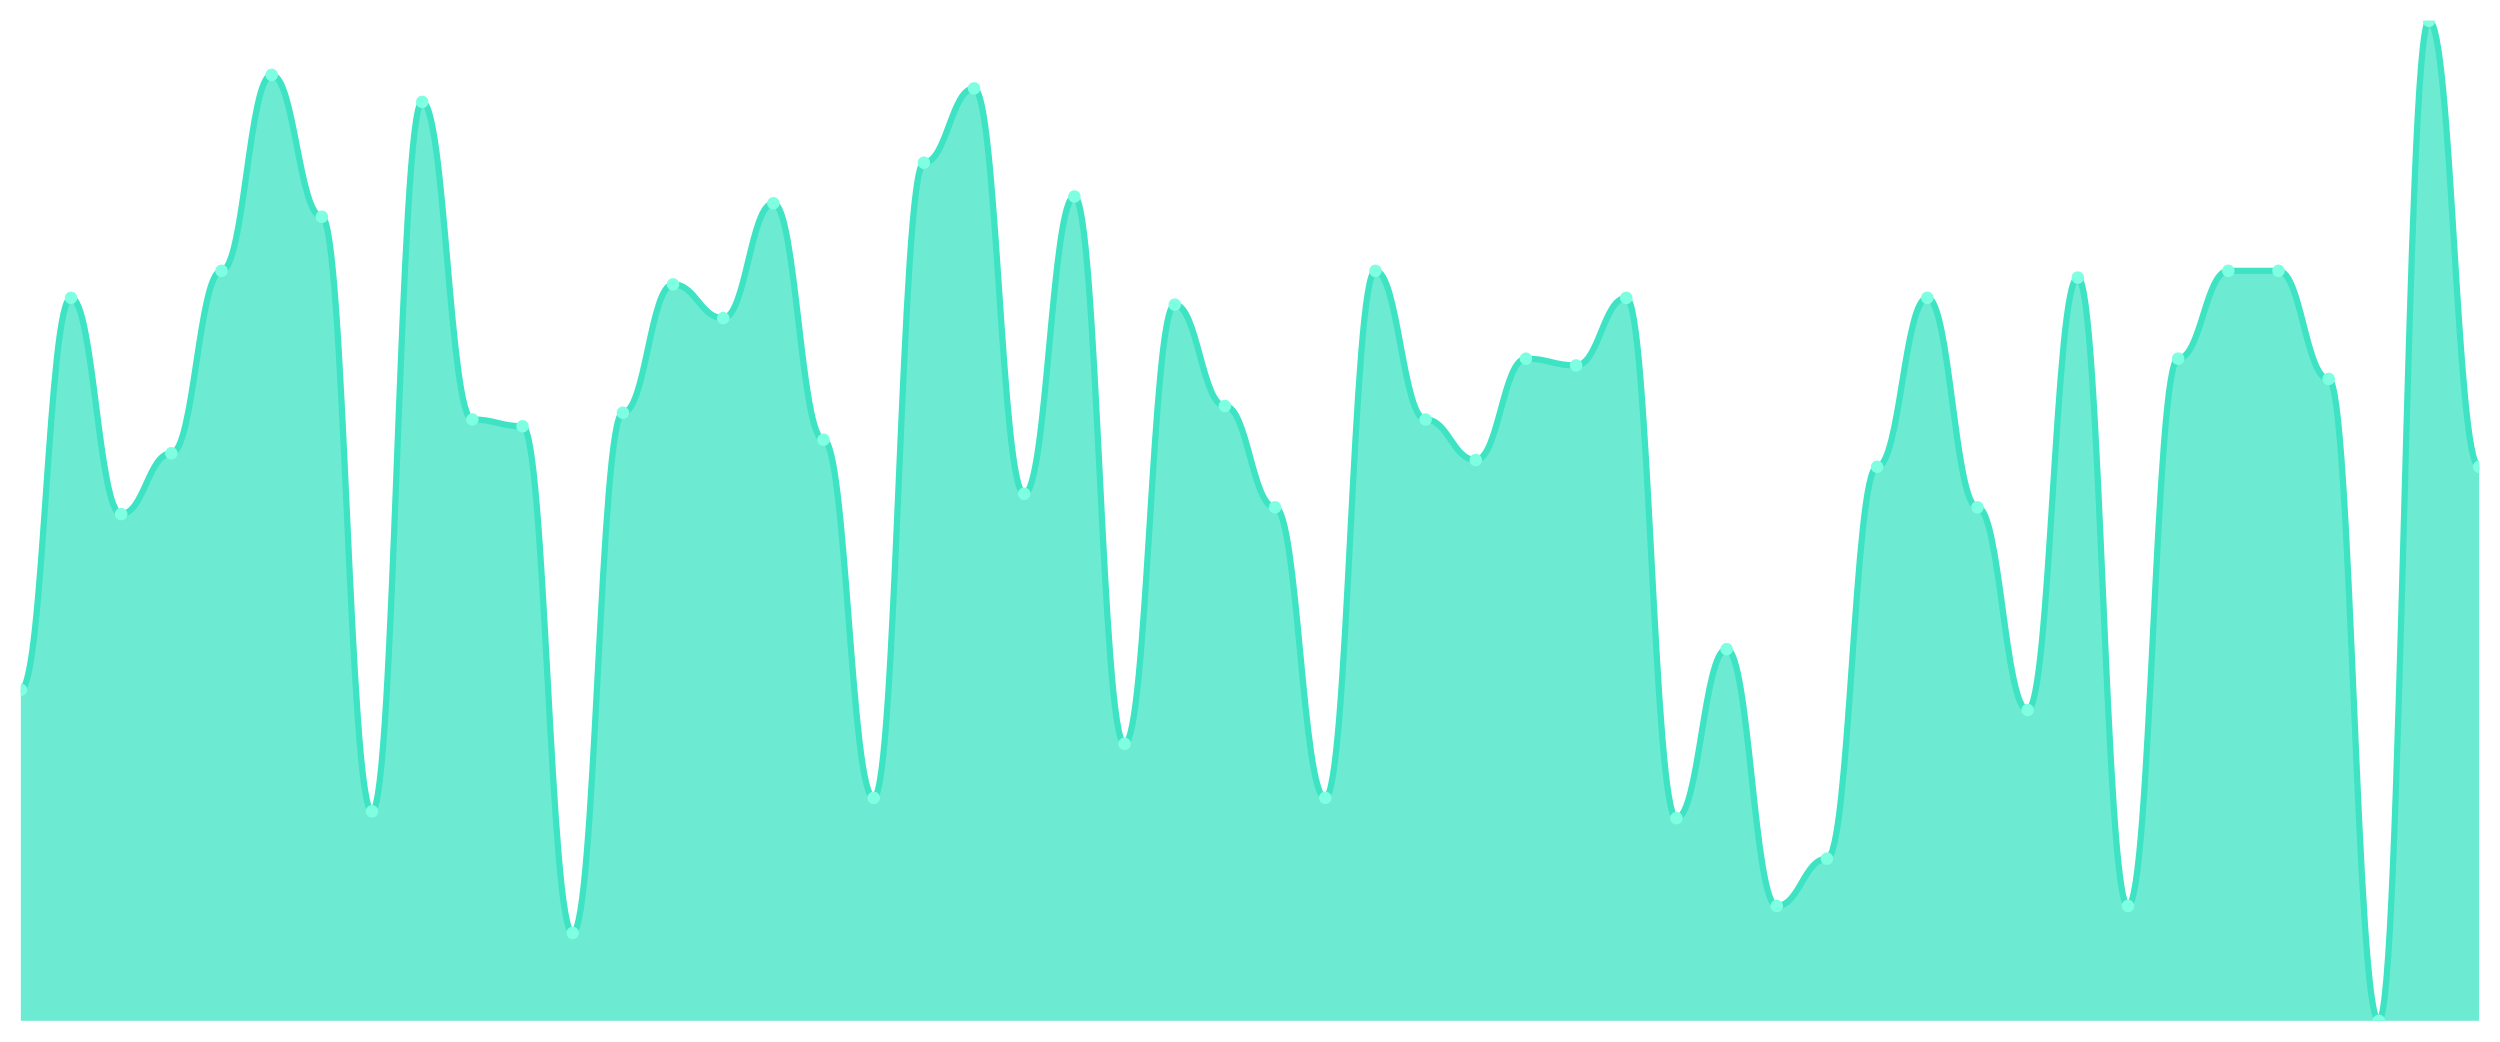
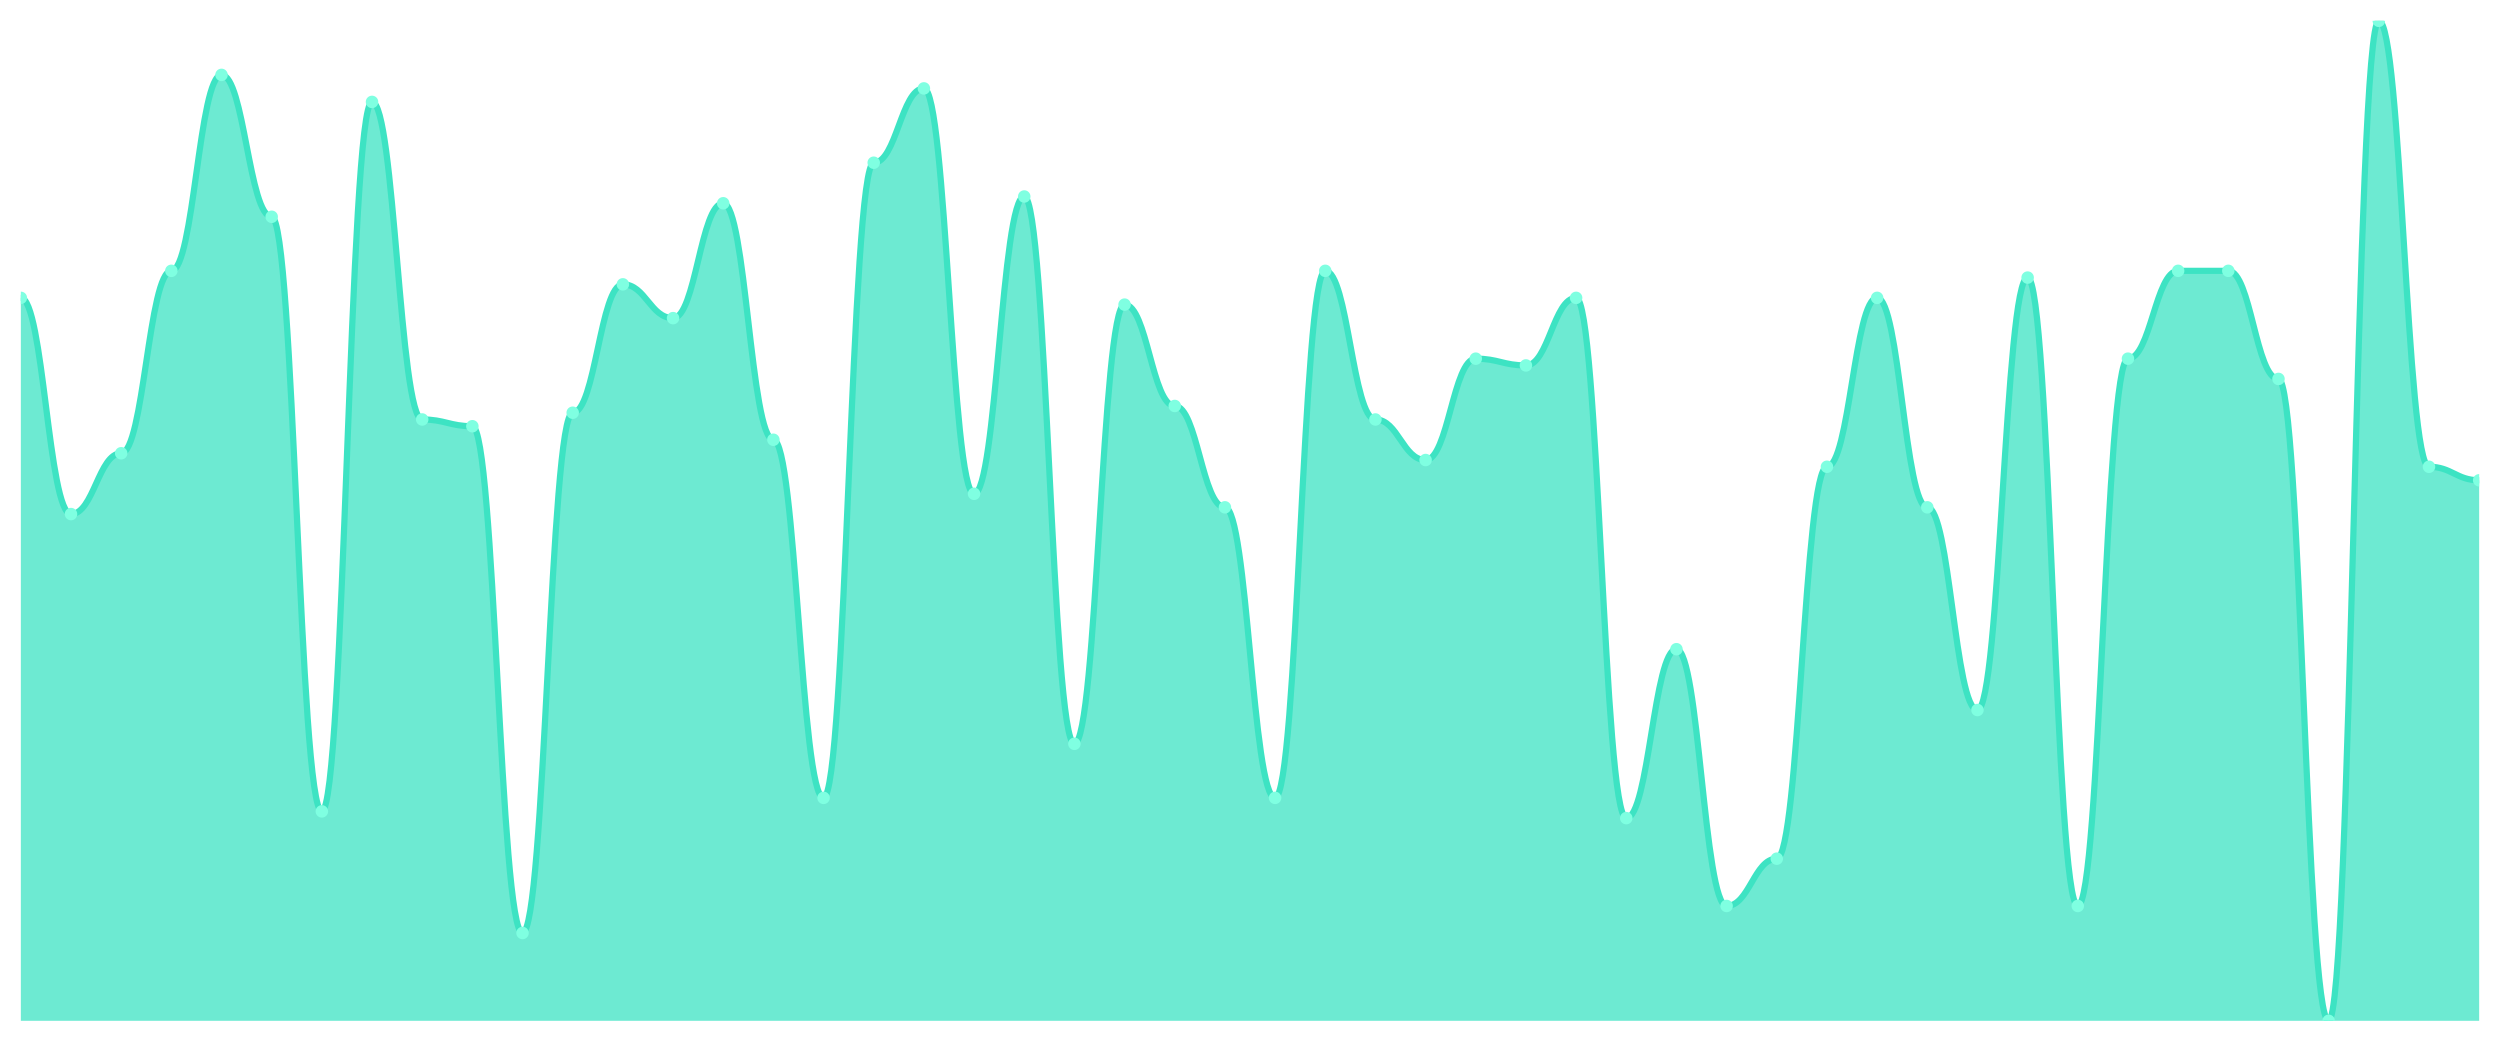
<svg xmlns="http://www.w3.org/2000/svg" viewBox="0 0 1200 500" width="1200" height="500">
  <defs>
    <clipPath id="c">
      <rect x="10" y="10" width="1180" height="480" />
    </clipPath>
  </defs>
  <rect width="1200" height="500" fill="none" />
  <g clip-path="url(#c)">
-     <path d="M 10,490 L 10,331.081 C 20.837,331.081 23.245,142.973 34.082,142.973 C 44.918,142.973 47.327,246.757 58.163,246.757 C 69,246.757 71.408,217.568 82.245,217.568 C 93.082,217.568 95.49,130 106.327,130 C 117.163,130 119.571,35.946 130.408,35.946 C 141.245,35.946 143.653,104.054 154.49,104.054 C 165.327,104.054 167.735,389.459 178.571,389.459 C 189.408,389.459 191.816,48.919 202.653,48.919 C 213.49,48.919 215.898,201.351 226.735,201.351 C 237.571,201.351 239.98,204.595 250.816,204.595 C 261.653,204.595 264.061,447.838 274.898,447.838 C 285.735,447.838 288.143,198.108 298.98,198.108 C 309.816,198.108 312.224,136.486 323.061,136.486 C 333.898,136.486 336.306,152.703 347.143,152.703 C 357.98,152.703 360.388,97.568 371.224,97.568 C 382.061,97.568 384.469,211.081 395.306,211.081 C 406.143,211.081 408.551,382.973 419.388,382.973 C 430.224,382.973 432.633,78.108 443.469,78.108 C 454.306,78.108 456.714,42.432 467.551,42.432 C 478.388,42.432 480.796,237.027 491.633,237.027 C 502.469,237.027 504.878,94.324 515.714,94.324 C 526.551,94.324 528.959,357.027 539.796,357.027 C 550.633,357.027 553.041,146.216 563.878,146.216 C 574.714,146.216 577.122,194.865 587.959,194.865 C 598.796,194.865 601.204,243.514 612.041,243.514 C 622.878,243.514 625.286,382.973 636.122,382.973 C 646.959,382.973 649.367,130 660.204,130 C 671.041,130 673.449,201.351 684.286,201.351 C 695.122,201.351 697.531,220.811 708.367,220.811 C 719.204,220.811 721.612,172.162 732.449,172.162 C 743.286,172.162 745.694,175.405 756.531,175.405 C 767.367,175.405 769.776,142.973 780.612,142.973 C 791.449,142.973 793.857,392.703 804.694,392.703 C 815.531,392.703 817.939,311.622 828.776,311.622 C 839.612,311.622 842.02,434.865 852.857,434.865 C 863.694,434.865 866.102,412.162 876.939,412.162 C 887.776,412.162 890.184,224.054 901.02,224.054 C 911.857,224.054 914.265,142.973 925.102,142.973 C 935.939,142.973 938.347,243.514 949.184,243.514 C 960.02,243.514 962.429,340.811 973.265,340.811 C 984.102,340.811 986.51,133.243 997.347,133.243 C 1008.184,133.243 1010.592,434.865 1021.429,434.865 C 1032.265,434.865 1034.673,172.162 1045.51,172.162 C 1056.347,172.162 1058.755,130 1069.592,130 C 1080.429,130 1082.837,130 1093.673,130 C 1104.51,130 1106.918,181.892 1117.755,181.892 C 1128.592,181.892 1131,490 1141.837,490 C 1152.673,490 1155.082,10 1165.918,10 C 1176.755,10 1179.163,224.054 1190,224.054 L 1190,490 Z" fill="rgba(61,227,195,0.75)" />
-     <path d="M 10,331.081 C 20.837,331.081 23.245,142.973 34.082,142.973 C 44.918,142.973 47.327,246.757 58.163,246.757 C 69,246.757 71.408,217.568 82.245,217.568 C 93.082,217.568 95.49,130 106.327,130 C 117.163,130 119.571,35.946 130.408,35.946 C 141.245,35.946 143.653,104.054 154.49,104.054 C 165.327,104.054 167.735,389.459 178.571,389.459 C 189.408,389.459 191.816,48.919 202.653,48.919 C 213.49,48.919 215.898,201.351 226.735,201.351 C 237.571,201.351 239.98,204.595 250.816,204.595 C 261.653,204.595 264.061,447.838 274.898,447.838 C 285.735,447.838 288.143,198.108 298.98,198.108 C 309.816,198.108 312.224,136.486 323.061,136.486 C 333.898,136.486 336.306,152.703 347.143,152.703 C 357.98,152.703 360.388,97.568 371.224,97.568 C 382.061,97.568 384.469,211.081 395.306,211.081 C 406.143,211.081 408.551,382.973 419.388,382.973 C 430.224,382.973 432.633,78.108 443.469,78.108 C 454.306,78.108 456.714,42.432 467.551,42.432 C 478.388,42.432 480.796,237.027 491.633,237.027 C 502.469,237.027 504.878,94.324 515.714,94.324 C 526.551,94.324 528.959,357.027 539.796,357.027 C 550.633,357.027 553.041,146.216 563.878,146.216 C 574.714,146.216 577.122,194.865 587.959,194.865 C 598.796,194.865 601.204,243.514 612.041,243.514 C 622.878,243.514 625.286,382.973 636.122,382.973 C 646.959,382.973 649.367,130 660.204,130 C 671.041,130 673.449,201.351 684.286,201.351 C 695.122,201.351 697.531,220.811 708.367,220.811 C 719.204,220.811 721.612,172.162 732.449,172.162 C 743.286,172.162 745.694,175.405 756.531,175.405 C 767.367,175.405 769.776,142.973 780.612,142.973 C 791.449,142.973 793.857,392.703 804.694,392.703 C 815.531,392.703 817.939,311.622 828.776,311.622 C 839.612,311.622 842.02,434.865 852.857,434.865 C 863.694,434.865 866.102,412.162 876.939,412.162 C 887.776,412.162 890.184,224.054 901.02,224.054 C 911.857,224.054 914.265,142.973 925.102,142.973 C 935.939,142.973 938.347,243.514 949.184,243.514 C 960.02,243.514 962.429,340.811 973.265,340.811 C 984.102,340.811 986.51,133.243 997.347,133.243 C 1008.184,133.243 1010.592,434.865 1021.429,434.865 C 1032.265,434.865 1034.673,172.162 1045.51,172.162 C 1056.347,172.162 1058.755,130 1069.592,130 C 1080.429,130 1082.837,130 1093.673,130 C 1104.51,130 1106.918,181.892 1117.755,181.892 C 1128.592,181.892 1131,490 1141.837,490 C 1152.673,490 1155.082,10 1165.918,10 C 1176.755,10 1179.163,224.054 1190,224.054" fill="none" stroke="#3de3c3" stroke-width="3" stroke-linecap="round" stroke-linejoin="round" />
-     <circle cx="10" cy="331.081" r="3" fill="#7fffe1" />
-     <circle cx="34.082" cy="142.973" r="3" fill="#7fffe1" />
-     <circle cx="58.163" cy="246.757" r="3" fill="#7fffe1" />
-     <circle cx="82.245" cy="217.568" r="3" fill="#7fffe1" />
-     <circle cx="106.327" cy="130" r="3" fill="#7fffe1" />
-     <circle cx="130.408" cy="35.946" r="3" fill="#7fffe1" />
-     <circle cx="154.49" cy="104.054" r="3" fill="#7fffe1" />
-     <circle cx="178.571" cy="389.459" r="3" fill="#7fffe1" />
-     <circle cx="202.653" cy="48.919" r="3" fill="#7fffe1" />
-     <circle cx="226.735" cy="201.351" r="3" fill="#7fffe1" />
-     <circle cx="250.816" cy="204.595" r="3" fill="#7fffe1" />
-     <circle cx="274.898" cy="447.838" r="3" fill="#7fffe1" />
-     <circle cx="298.98" cy="198.108" r="3" fill="#7fffe1" />
-     <circle cx="323.061" cy="136.486" r="3" fill="#7fffe1" />
-     <circle cx="347.143" cy="152.703" r="3" fill="#7fffe1" />
-     <circle cx="371.224" cy="97.568" r="3" fill="#7fffe1" />
-     <circle cx="395.306" cy="211.081" r="3" fill="#7fffe1" />
-     <circle cx="419.388" cy="382.973" r="3" fill="#7fffe1" />
-     <circle cx="443.469" cy="78.108" r="3" fill="#7fffe1" />
-     <circle cx="467.551" cy="42.432" r="3" fill="#7fffe1" />
-     <circle cx="491.633" cy="237.027" r="3" fill="#7fffe1" />
-     <circle cx="515.714" cy="94.324" r="3" fill="#7fffe1" />
-     <circle cx="539.796" cy="357.027" r="3" fill="#7fffe1" />
-     <circle cx="563.878" cy="146.216" r="3" fill="#7fffe1" />
-     <circle cx="587.959" cy="194.865" r="3" fill="#7fffe1" />
-     <circle cx="612.041" cy="243.514" r="3" fill="#7fffe1" />
-     <circle cx="636.122" cy="382.973" r="3" fill="#7fffe1" />
-     <circle cx="660.204" cy="130" r="3" fill="#7fffe1" />
-     <circle cx="684.286" cy="201.351" r="3" fill="#7fffe1" />
-     <circle cx="708.367" cy="220.811" r="3" fill="#7fffe1" />
-     <circle cx="732.449" cy="172.162" r="3" fill="#7fffe1" />
-     <circle cx="756.531" cy="175.405" r="3" fill="#7fffe1" />
-     <circle cx="780.612" cy="142.973" r="3" fill="#7fffe1" />
-     <circle cx="804.694" cy="392.703" r="3" fill="#7fffe1" />
-     <circle cx="828.776" cy="311.622" r="3" fill="#7fffe1" />
-     <circle cx="852.857" cy="434.865" r="3" fill="#7fffe1" />
-     <circle cx="876.939" cy="412.162" r="3" fill="#7fffe1" />
-     <circle cx="901.02" cy="224.054" r="3" fill="#7fffe1" />
-     <circle cx="925.102" cy="142.973" r="3" fill="#7fffe1" />
-     <circle cx="949.184" cy="243.514" r="3" fill="#7fffe1" />
-     <circle cx="973.265" cy="340.811" r="3" fill="#7fffe1" />
-     <circle cx="997.347" cy="133.243" r="3" fill="#7fffe1" />
-     <circle cx="1021.429" cy="434.865" r="3" fill="#7fffe1" />
-     <circle cx="1045.51" cy="172.162" r="3" fill="#7fffe1" />
+     <path d="M 10,490 L 10,142.973 C 20.837,142.973 23.245,246.757 34.082,246.757 C 44.918,246.757 47.327,217.568 58.163,217.568 C 69,217.568 71.408,130 82.245,130 C 93.082,130 95.49,35.946 106.327,35.946 C 117.163,35.946 119.571,104.054 130.408,104.054 C 141.245,104.054 143.653,389.459 154.49,389.459 C 165.327,389.459 167.735,48.919 178.571,48.919 C 189.408,48.919 191.816,201.351 202.653,201.351 C 213.49,201.351 215.898,204.595 226.735,204.595 C 237.571,204.595 239.98,447.838 250.816,447.838 C 261.653,447.838 264.061,198.108 274.898,198.108 C 285.735,198.108 288.143,136.486 298.98,136.486 C 309.816,136.486 312.224,152.703 323.061,152.703 C 333.898,152.703 336.306,97.568 347.143,97.568 C 357.98,97.568 360.388,211.081 371.224,211.081 C 382.061,211.081 384.469,382.973 395.306,382.973 C 406.143,382.973 408.551,78.108 419.388,78.108 C 430.224,78.108 432.633,42.432 443.469,42.432 C 454.306,42.432 456.714,237.027 467.551,237.027 C 478.388,237.027 480.796,94.324 491.633,94.324 C 502.469,94.324 504.878,357.027 515.714,357.027 C 526.551,357.027 528.959,146.216 539.796,146.216 C 550.633,146.216 553.041,194.865 563.878,194.865 C 574.714,194.865 577.122,243.514 587.959,243.514 C 598.796,243.514 601.204,382.973 612.041,382.973 C 622.878,382.973 625.286,130 636.122,130 C 646.959,130 649.367,201.351 660.204,201.351 C 671.041,201.351 673.449,220.811 684.286,220.811 C 695.122,220.811 697.531,172.162 708.367,172.162 C 719.204,172.162 721.612,175.405 732.449,175.405 C 743.286,175.405 745.694,142.973 756.531,142.973 C 767.367,142.973 769.776,392.703 780.612,392.703 C 791.449,392.703 793.857,311.622 804.694,311.622 C 815.531,311.622 817.939,434.865 828.776,434.865 C 839.612,434.865 842.02,412.162 852.857,412.162 C 863.694,412.162 866.102,224.054 876.939,224.054 C 887.776,224.054 890.184,142.973 901.02,142.973 C 911.857,142.973 914.265,243.514 925.102,243.514 C 935.939,243.514 938.347,340.811 949.184,340.811 C 960.02,340.811 962.429,133.243 973.265,133.243 C 984.102,133.243 986.51,434.865 997.347,434.865 C 1008.184,434.865 1010.592,172.162 1021.429,172.162 C 1032.265,172.162 1034.673,130 1045.51,130 C 1056.347,130 1058.755,130 1069.592,130 C 1080.429,130 1082.837,181.892 1093.673,181.892 C 1104.51,181.892 1106.918,490 1117.755,490 C 1128.592,490 1131,10 1141.837,10 C 1152.673,10 1155.082,224.054 1165.918,224.054 C 1176.755,224.054 1179.163,230.541 1190,230.541 L 1190,490 Z" fill="rgba(61,227,195,0.75)" />
+     <path d="M 10,142.973 C 20.837,142.973 23.245,246.757 34.082,246.757 C 44.918,246.757 47.327,217.568 58.163,217.568 C 69,217.568 71.408,130 82.245,130 C 93.082,130 95.49,35.946 106.327,35.946 C 117.163,35.946 119.571,104.054 130.408,104.054 C 141.245,104.054 143.653,389.459 154.49,389.459 C 165.327,389.459 167.735,48.919 178.571,48.919 C 189.408,48.919 191.816,201.351 202.653,201.351 C 213.49,201.351 215.898,204.595 226.735,204.595 C 237.571,204.595 239.98,447.838 250.816,447.838 C 261.653,447.838 264.061,198.108 274.898,198.108 C 285.735,198.108 288.143,136.486 298.98,136.486 C 309.816,136.486 312.224,152.703 323.061,152.703 C 333.898,152.703 336.306,97.568 347.143,97.568 C 357.98,97.568 360.388,211.081 371.224,211.081 C 382.061,211.081 384.469,382.973 395.306,382.973 C 406.143,382.973 408.551,78.108 419.388,78.108 C 430.224,78.108 432.633,42.432 443.469,42.432 C 454.306,42.432 456.714,237.027 467.551,237.027 C 478.388,237.027 480.796,94.324 491.633,94.324 C 502.469,94.324 504.878,357.027 515.714,357.027 C 526.551,357.027 528.959,146.216 539.796,146.216 C 550.633,146.216 553.041,194.865 563.878,194.865 C 574.714,194.865 577.122,243.514 587.959,243.514 C 598.796,243.514 601.204,382.973 612.041,382.973 C 622.878,382.973 625.286,130 636.122,130 C 646.959,130 649.367,201.351 660.204,201.351 C 671.041,201.351 673.449,220.811 684.286,220.811 C 695.122,220.811 697.531,172.162 708.367,172.162 C 719.204,172.162 721.612,175.405 732.449,175.405 C 743.286,175.405 745.694,142.973 756.531,142.973 C 767.367,142.973 769.776,392.703 780.612,392.703 C 791.449,392.703 793.857,311.622 804.694,311.622 C 815.531,311.622 817.939,434.865 828.776,434.865 C 839.612,434.865 842.02,412.162 852.857,412.162 C 863.694,412.162 866.102,224.054 876.939,224.054 C 887.776,224.054 890.184,142.973 901.02,142.973 C 911.857,142.973 914.265,243.514 925.102,243.514 C 935.939,243.514 938.347,340.811 949.184,340.811 C 960.02,340.811 962.429,133.243 973.265,133.243 C 984.102,133.243 986.51,434.865 997.347,434.865 C 1008.184,434.865 1010.592,172.162 1021.429,172.162 C 1032.265,172.162 1034.673,130 1045.51,130 C 1056.347,130 1058.755,130 1069.592,130 C 1080.429,130 1082.837,181.892 1093.673,181.892 C 1104.51,181.892 1106.918,490 1117.755,490 C 1128.592,490 1131,10 1141.837,10 C 1152.673,10 1155.082,224.054 1165.918,224.054 C 1176.755,224.054 1179.163,230.541 1190,230.541" fill="none" stroke="#3de3c3" stroke-width="3" stroke-linecap="round" stroke-linejoin="round" />
+     <circle cx="10" cy="142.973" r="3" fill="#7fffe1" />
+     <circle cx="34.082" cy="246.757" r="3" fill="#7fffe1" />
+     <circle cx="58.163" cy="217.568" r="3" fill="#7fffe1" />
+     <circle cx="82.245" cy="130" r="3" fill="#7fffe1" />
+     <circle cx="106.327" cy="35.946" r="3" fill="#7fffe1" />
+     <circle cx="130.408" cy="104.054" r="3" fill="#7fffe1" />
+     <circle cx="154.49" cy="389.459" r="3" fill="#7fffe1" />
+     <circle cx="178.571" cy="48.919" r="3" fill="#7fffe1" />
+     <circle cx="202.653" cy="201.351" r="3" fill="#7fffe1" />
+     <circle cx="226.735" cy="204.595" r="3" fill="#7fffe1" />
+     <circle cx="250.816" cy="447.838" r="3" fill="#7fffe1" />
+     <circle cx="274.898" cy="198.108" r="3" fill="#7fffe1" />
+     <circle cx="298.98" cy="136.486" r="3" fill="#7fffe1" />
+     <circle cx="323.061" cy="152.703" r="3" fill="#7fffe1" />
+     <circle cx="347.143" cy="97.568" r="3" fill="#7fffe1" />
+     <circle cx="371.224" cy="211.081" r="3" fill="#7fffe1" />
+     <circle cx="395.306" cy="382.973" r="3" fill="#7fffe1" />
+     <circle cx="419.388" cy="78.108" r="3" fill="#7fffe1" />
+     <circle cx="443.469" cy="42.432" r="3" fill="#7fffe1" />
+     <circle cx="467.551" cy="237.027" r="3" fill="#7fffe1" />
+     <circle cx="491.633" cy="94.324" r="3" fill="#7fffe1" />
+     <circle cx="515.714" cy="357.027" r="3" fill="#7fffe1" />
+     <circle cx="539.796" cy="146.216" r="3" fill="#7fffe1" />
+     <circle cx="563.878" cy="194.865" r="3" fill="#7fffe1" />
+     <circle cx="587.959" cy="243.514" r="3" fill="#7fffe1" />
+     <circle cx="612.041" cy="382.973" r="3" fill="#7fffe1" />
+     <circle cx="636.122" cy="130" r="3" fill="#7fffe1" />
+     <circle cx="660.204" cy="201.351" r="3" fill="#7fffe1" />
+     <circle cx="684.286" cy="220.811" r="3" fill="#7fffe1" />
+     <circle cx="708.367" cy="172.162" r="3" fill="#7fffe1" />
+     <circle cx="732.449" cy="175.405" r="3" fill="#7fffe1" />
+     <circle cx="756.531" cy="142.973" r="3" fill="#7fffe1" />
+     <circle cx="780.612" cy="392.703" r="3" fill="#7fffe1" />
+     <circle cx="804.694" cy="311.622" r="3" fill="#7fffe1" />
+     <circle cx="828.776" cy="434.865" r="3" fill="#7fffe1" />
+     <circle cx="852.857" cy="412.162" r="3" fill="#7fffe1" />
+     <circle cx="876.939" cy="224.054" r="3" fill="#7fffe1" />
+     <circle cx="901.02" cy="142.973" r="3" fill="#7fffe1" />
+     <circle cx="925.102" cy="243.514" r="3" fill="#7fffe1" />
+     <circle cx="949.184" cy="340.811" r="3" fill="#7fffe1" />
+     <circle cx="973.265" cy="133.243" r="3" fill="#7fffe1" />
+     <circle cx="997.347" cy="434.865" r="3" fill="#7fffe1" />
+     <circle cx="1021.429" cy="172.162" r="3" fill="#7fffe1" />
+     <circle cx="1045.51" cy="130" r="3" fill="#7fffe1" />
    <circle cx="1069.592" cy="130" r="3" fill="#7fffe1" />
-     <circle cx="1093.673" cy="130" r="3" fill="#7fffe1" />
-     <circle cx="1117.755" cy="181.892" r="3" fill="#7fffe1" />
-     <circle cx="1141.837" cy="490" r="3" fill="#7fffe1" />
-     <circle cx="1165.918" cy="10" r="3" fill="#7fffe1" />
-     <circle cx="1190" cy="224.054" r="3" fill="#7fffe1" />
+     <circle cx="1093.673" cy="181.892" r="3" fill="#7fffe1" />
+     <circle cx="1117.755" cy="490" r="3" fill="#7fffe1" />
+     <circle cx="1141.837" cy="10" r="3" fill="#7fffe1" />
+     <circle cx="1165.918" cy="224.054" r="3" fill="#7fffe1" />
+     <circle cx="1190" cy="230.541" r="3" fill="#7fffe1" />
  </g>
</svg>
